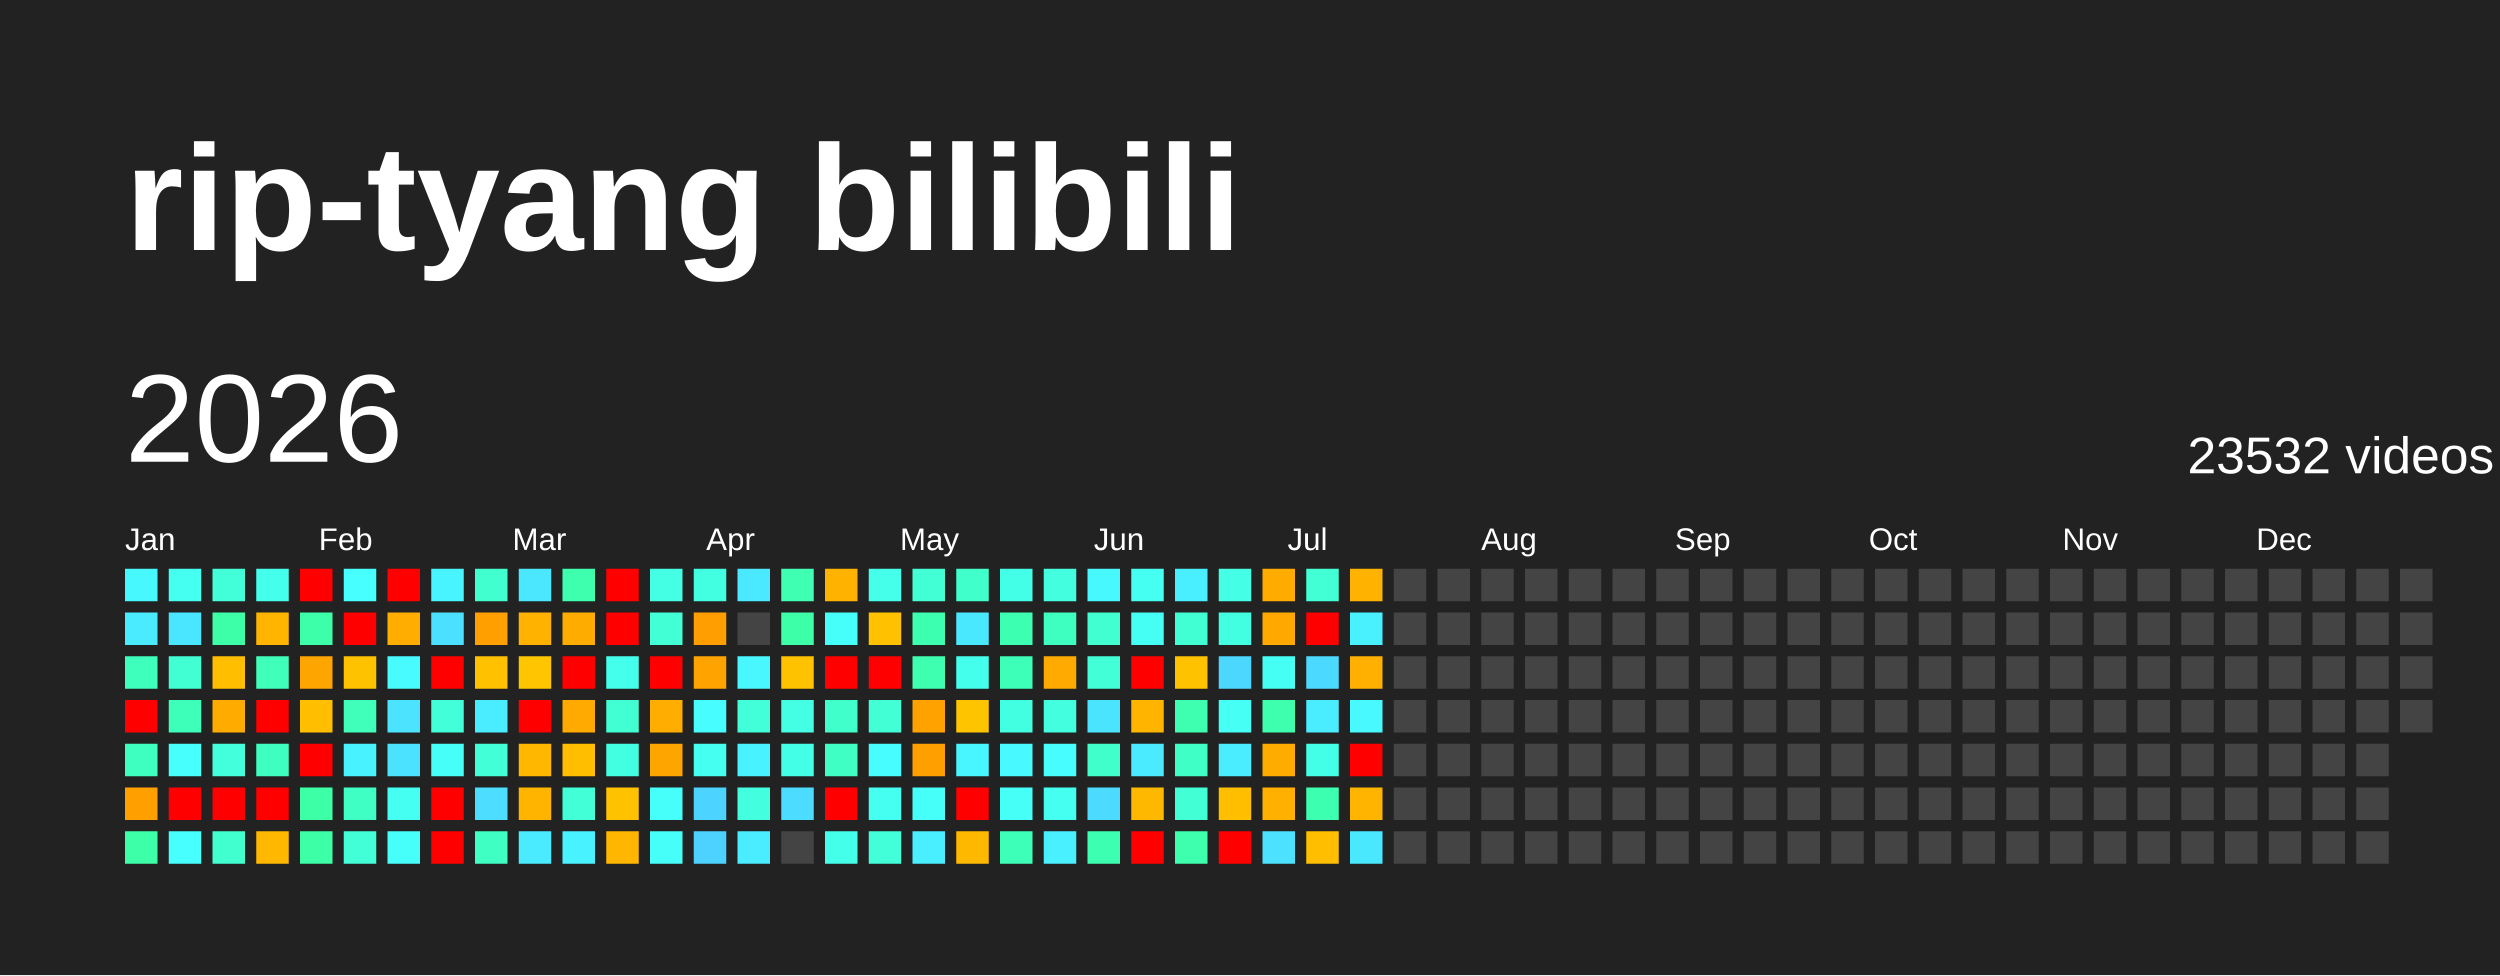
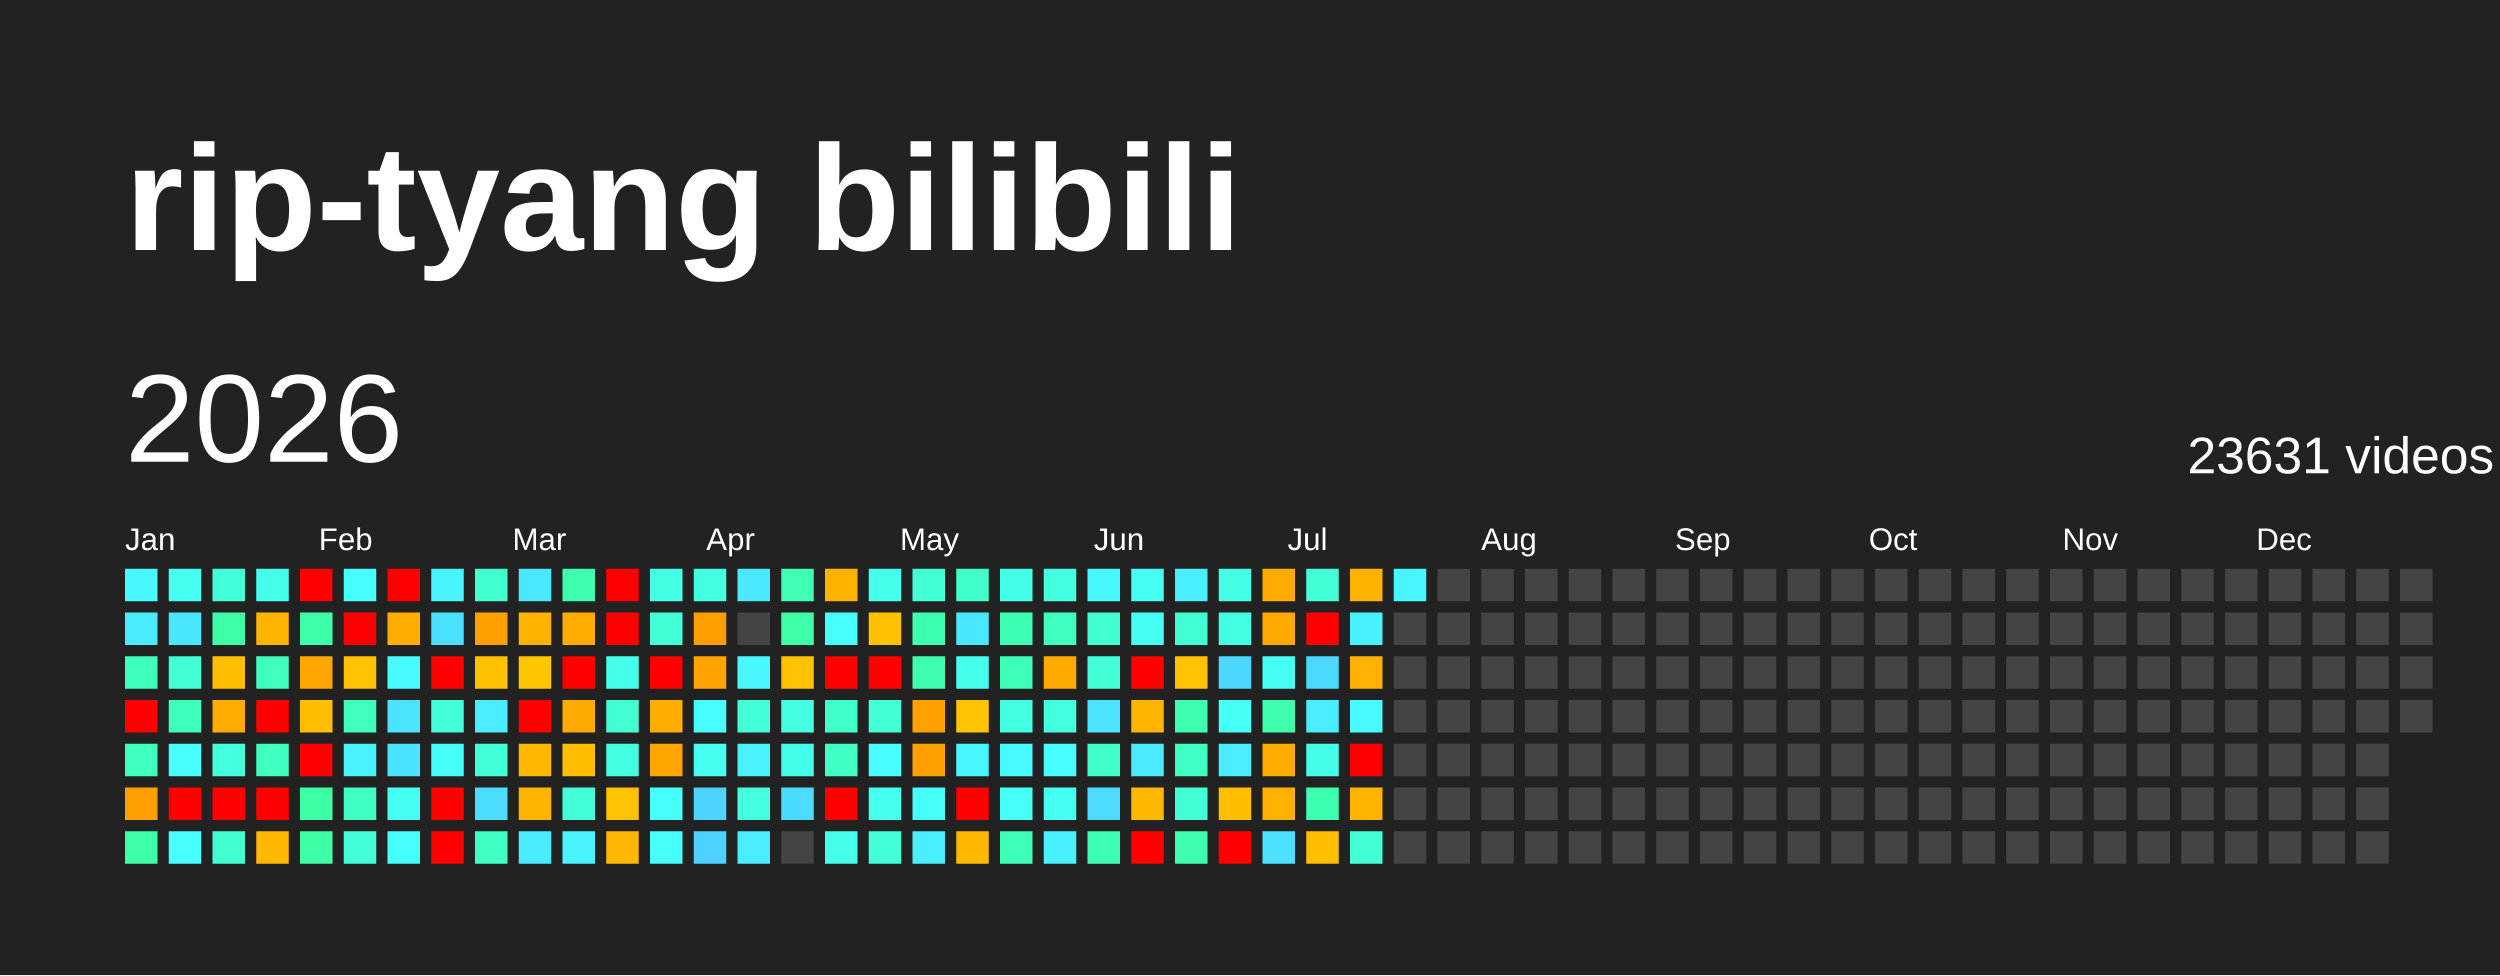
<svg xmlns="http://www.w3.org/2000/svg" baseProfile="full" height="78mm" version="1.1" viewBox="0,0,200,78" width="200mm">
  <defs />
  <rect fill="#222222" height="78" width="200" x="0" y="0" />
  <text fill="#FFFFFF" style="font-size:12px; font-family:Arial; font-weight:bold;" x="10" y="20">rip-tyang bilibili</text>
  <text dominant-baseline="hanging" fill="#FFFFFF" style="font-size:10.0px; font-family:Arial;" x="10" y="30">2026</text>
-   <text dominant-baseline="hanging" fill="#FFFFFF" style="font-size:4.125px; font-family:Arial;" x="175" y="35">23532 videos</text>
+   <text dominant-baseline="hanging" fill="#FFFFFF" style="font-size:4.125px; font-family:Arial;" x="175" y="35">23631 videos</text>
  <text fill="#FFFFFF" style="font-size:2.5px; font-family:Arial" x="10.0" y="44">Jan</text>
  <text fill="#FFFFFF" style="font-size:2.5px; font-family:Arial" x="25.5" y="44">Feb</text>
  <text fill="#FFFFFF" style="font-size:2.5px; font-family:Arial" x="41.0" y="44">Mar</text>
  <text fill="#FFFFFF" style="font-size:2.5px; font-family:Arial" x="56.5" y="44">Apr</text>
  <text fill="#FFFFFF" style="font-size:2.5px; font-family:Arial" x="72.0" y="44">May</text>
  <text fill="#FFFFFF" style="font-size:2.5px; font-family:Arial" x="87.5" y="44">Jun</text>
  <text fill="#FFFFFF" style="font-size:2.5px; font-family:Arial" x="103.0" y="44">Jul</text>
  <text fill="#FFFFFF" style="font-size:2.5px; font-family:Arial" x="118.5" y="44">Aug</text>
  <text fill="#FFFFFF" style="font-size:2.5px; font-family:Arial" x="134.0" y="44">Sep</text>
  <text fill="#FFFFFF" style="font-size:2.5px; font-family:Arial" x="149.5" y="44">Oct</text>
  <text fill="#FFFFFF" style="font-size:2.5px; font-family:Arial" x="165.0" y="44">Nov</text>
  <text fill="#FFFFFF" style="font-size:2.5px; font-family:Arial" x="180.5" y="44">Dec</text>
  <rect fill="#48f8ff" height="2.6" width="2.6" x="10.0" y="45.5" />
  <rect fill="#4aeaff" height="2.6" width="2.6" x="10.0" y="49.0" />
  <rect fill="#3fffbc" height="2.6" width="2.6" x="10.0" y="52.5" />
  <rect fill="red" height="2.6" width="2.6" x="10.0" y="56.0" />
  <rect fill="#3fffc0" height="2.6" width="2.6" x="10.0" y="59.5" />
  <rect fill="#ffa000" height="2.6" width="2.6" x="10.0" y="63.0" />
  <rect fill="#3cffa8" height="2.6" width="2.6" x="10.0" y="66.5" />
  <rect fill="#45fff0" height="2.6" width="2.6" x="13.5" y="45.5" />
  <rect fill="#4ae6ff" height="2.6" width="2.6" x="13.5" y="49.0" />
  <rect fill="#41ffd3" height="2.6" width="2.6" x="13.5" y="52.5" />
  <rect fill="#3effb9" height="2.6" width="2.6" x="13.5" y="56.0" />
  <rect fill="#47fffc" height="2.6" width="2.6" x="13.5" y="59.5" />
  <rect fill="red" height="2.6" width="2.6" x="13.5" y="63.0" />
  <rect fill="#47ffff" height="2.6" width="2.6" x="13.5" y="66.5" />
  <rect fill="#42ffd9" height="2.6" width="2.6" x="17.0" y="45.5" />
  <rect fill="#3cffa8" height="2.6" width="2.6" x="17.0" y="49.0" />
  <rect fill="#ffbf00" height="2.6" width="2.6" x="17.0" y="52.5" />
  <rect fill="#ffab00" height="2.6" width="2.6" x="17.0" y="56.0" />
  <rect fill="#43ffdc" height="2.6" width="2.6" x="17.0" y="59.5" />
  <rect fill="red" height="2.6" width="2.6" x="17.0" y="63.0" />
  <rect fill="#41ffcf" height="2.6" width="2.6" x="17.0" y="66.5" />
  <rect fill="#45ffed" height="2.6" width="2.6" x="20.5" y="45.5" />
  <rect fill="#ffb500" height="2.6" width="2.6" x="20.5" y="49.0" />
  <rect fill="#3fffba" height="2.6" width="2.6" x="20.5" y="52.5" />
  <rect fill="red" height="2.6" width="2.6" x="20.5" y="56.0" />
  <rect fill="#3fffc0" height="2.6" width="2.6" x="20.5" y="59.5" />
  <rect fill="red" height="2.6" width="2.6" x="20.5" y="63.0" />
  <rect fill="#ffb700" height="2.6" width="2.6" x="20.5" y="66.5" />
  <rect fill="red" height="2.6" width="2.6" x="24.0" y="45.5" />
  <rect fill="#3dffa9" height="2.6" width="2.6" x="24.0" y="49.0" />
  <rect fill="#ffa500" height="2.6" width="2.6" x="24.0" y="52.5" />
  <rect fill="#ffbf00" height="2.6" width="2.6" x="24.0" y="56.0" />
  <rect fill="red" height="2.6" width="2.6" x="24.0" y="59.5" />
  <rect fill="#3cffa6" height="2.6" width="2.6" x="24.0" y="63.0" />
  <rect fill="#3cffa6" height="2.6" width="2.6" x="24.0" y="66.5" />
  <rect fill="#47fffe" height="2.6" width="2.6" x="27.5" y="45.5" />
  <rect fill="red" height="2.6" width="2.6" x="27.5" y="49.0" />
  <rect fill="#ffc200" height="2.6" width="2.6" x="27.5" y="52.5" />
  <rect fill="#3fffba" height="2.6" width="2.6" x="27.5" y="56.0" />
  <rect fill="#49f2ff" height="2.6" width="2.6" x="27.5" y="59.5" />
  <rect fill="#40ffc4" height="2.6" width="2.6" x="27.5" y="63.0" />
  <rect fill="#42ffd7" height="2.6" width="2.6" x="27.5" y="66.5" />
  <rect fill="red" height="2.6" width="2.6" x="31.0" y="45.5" />
  <rect fill="#ffae00" height="2.6" width="2.6" x="31.0" y="49.0" />
  <rect fill="#48fbff" height="2.6" width="2.6" x="31.0" y="52.5" />
  <rect fill="#4be3ff" height="2.6" width="2.6" x="31.0" y="56.0" />
  <rect fill="#4be2ff" height="2.6" width="2.6" x="31.0" y="59.5" />
  <rect fill="#45fff3" height="2.6" width="2.6" x="31.0" y="63.0" />
  <rect fill="#46fffa" height="2.6" width="2.6" x="31.0" y="66.5" />
  <rect fill="#48f4ff" height="2.6" width="2.6" x="34.5" y="45.5" />
  <rect fill="#4be0ff" height="2.6" width="2.6" x="34.5" y="49.0" />
  <rect fill="red" height="2.6" width="2.6" x="34.5" y="52.5" />
  <rect fill="#42ffda" height="2.6" width="2.6" x="34.5" y="56.0" />
  <rect fill="#46fff8" height="2.6" width="2.6" x="34.5" y="59.5" />
  <rect fill="red" height="2.6" width="2.6" x="34.5" y="63.0" />
  <rect fill="red" height="2.6" width="2.6" x="34.5" y="66.5" />
  <rect fill="#41ffcf" height="2.6" width="2.6" x="38.0" y="45.5" />
  <rect fill="#ff9f00" height="2.6" width="2.6" x="38.0" y="49.0" />
  <rect fill="#ffc100" height="2.6" width="2.6" x="38.0" y="52.5" />
  <rect fill="#49edff" height="2.6" width="2.6" x="38.0" y="56.0" />
  <rect fill="#42ffd8" height="2.6" width="2.6" x="38.0" y="59.5" />
  <rect fill="#4cddff" height="2.6" width="2.6" x="38.0" y="63.0" />
  <rect fill="#3fffc2" height="2.6" width="2.6" x="38.0" y="66.5" />
  <rect fill="#4ae7ff" height="2.6" width="2.6" x="41.5" y="45.5" />
  <rect fill="#ffb200" height="2.6" width="2.6" x="41.5" y="49.0" />
  <rect fill="#ffc600" height="2.6" width="2.6" x="41.5" y="52.5" />
  <rect fill="red" height="2.6" width="2.6" x="41.5" y="56.0" />
  <rect fill="#ffb700" height="2.6" width="2.6" x="41.5" y="59.5" />
  <rect fill="#ffb400" height="2.6" width="2.6" x="41.5" y="63.0" />
  <rect fill="#4aebff" height="2.6" width="2.6" x="41.5" y="66.5" />
  <rect fill="#3dffad" height="2.6" width="2.6" x="45.0" y="45.5" />
  <rect fill="#ffac00" height="2.6" width="2.6" x="45.0" y="49.0" />
  <rect fill="red" height="2.6" width="2.6" x="45.0" y="52.5" />
  <rect fill="#ffaa00" height="2.6" width="2.6" x="45.0" y="56.0" />
  <rect fill="#ffbf00" height="2.6" width="2.6" x="45.0" y="59.5" />
  <rect fill="#42ffd7" height="2.6" width="2.6" x="45.0" y="63.0" />
  <rect fill="#49f2ff" height="2.6" width="2.6" x="45.0" y="66.5" />
  <rect fill="red" height="2.6" width="2.6" x="48.5" y="45.5" />
  <rect fill="red" height="2.6" width="2.6" x="48.5" y="49.0" />
  <rect fill="#45ffed" height="2.6" width="2.6" x="48.5" y="52.5" />
  <rect fill="#41ffd2" height="2.6" width="2.6" x="48.5" y="56.0" />
  <rect fill="#43ffe2" height="2.6" width="2.6" x="48.5" y="59.5" />
  <rect fill="#ffc200" height="2.6" width="2.6" x="48.5" y="63.0" />
  <rect fill="#ffb600" height="2.6" width="2.6" x="48.5" y="66.5" />
  <rect fill="#44ffe4" height="2.6" width="2.6" x="52.0" y="45.5" />
  <rect fill="#42ffd5" height="2.6" width="2.6" x="52.0" y="49.0" />
  <rect fill="red" height="2.6" width="2.6" x="52.0" y="52.5" />
  <rect fill="#ffae00" height="2.6" width="2.6" x="52.0" y="56.0" />
  <rect fill="#ffa500" height="2.6" width="2.6" x="52.0" y="59.5" />
  <rect fill="#46fffa" height="2.6" width="2.6" x="52.0" y="63.0" />
  <rect fill="#46fff9" height="2.6" width="2.6" x="52.0" y="66.5" />
  <rect fill="#43ffe1" height="2.6" width="2.6" x="55.5" y="45.5" />
  <rect fill="#ff9e00" height="2.6" width="2.6" x="55.5" y="49.0" />
  <rect fill="#ffa300" height="2.6" width="2.6" x="55.5" y="52.5" />
  <rect fill="#47fdff" height="2.6" width="2.6" x="55.5" y="56.0" />
  <rect fill="#45fff0" height="2.6" width="2.6" x="55.5" y="59.5" />
  <rect fill="#4dd3ff" height="2.6" width="2.6" x="55.5" y="63.0" />
  <rect fill="#4dd2ff" height="2.6" width="2.6" x="55.5" y="66.5" />
  <rect fill="#4ae9ff" height="2.6" width="2.6" x="59.0" y="45.5" />
  <rect fill="#444444" height="2.6" width="2.6" x="59.0" y="49.0" />
  <rect fill="#48f7ff" height="2.6" width="2.6" x="59.0" y="52.5" />
  <rect fill="#42ffd9" height="2.6" width="2.6" x="59.0" y="56.0" />
  <rect fill="#49f2ff" height="2.6" width="2.6" x="59.0" y="59.5" />
  <rect fill="#43ffe0" height="2.6" width="2.6" x="59.0" y="63.0" />
  <rect fill="#4aecff" height="2.6" width="2.6" x="59.0" y="66.5" />
  <rect fill="#3effb2" height="2.6" width="2.6" x="62.5" y="45.5" />
  <rect fill="#3cffa8" height="2.6" width="2.6" x="62.5" y="49.0" />
  <rect fill="#ffc200" height="2.6" width="2.6" x="62.5" y="52.5" />
  <rect fill="#44ffe4" height="2.6" width="2.6" x="62.5" y="56.0" />
  <rect fill="#44ffe8" height="2.6" width="2.6" x="62.5" y="59.5" />
  <rect fill="#4cdcff" height="2.6" width="2.6" x="62.5" y="63.0" />
  <rect fill="#444444" height="2.6" width="2.6" x="62.5" y="66.5" />
  <rect fill="#ffb300" height="2.6" width="2.6" x="66.0" y="45.5" />
  <rect fill="#46fffa" height="2.6" width="2.6" x="66.0" y="49.0" />
  <rect fill="red" height="2.6" width="2.6" x="66.0" y="52.5" />
  <rect fill="#40ffca" height="2.6" width="2.6" x="66.0" y="56.0" />
  <rect fill="#40ffc4" height="2.6" width="2.6" x="66.0" y="59.5" />
  <rect fill="red" height="2.6" width="2.6" x="66.0" y="63.0" />
  <rect fill="#44ffe9" height="2.6" width="2.6" x="66.0" y="66.5" />
  <rect fill="#45ffeb" height="2.6" width="2.6" x="69.5" y="45.5" />
  <rect fill="#ffc100" height="2.6" width="2.6" x="69.5" y="49.0" />
  <rect fill="red" height="2.6" width="2.6" x="69.5" y="52.5" />
  <rect fill="#42ffd6" height="2.6" width="2.6" x="69.5" y="56.0" />
  <rect fill="#47fdff" height="2.6" width="2.6" x="69.5" y="59.5" />
  <rect fill="#45fff1" height="2.6" width="2.6" x="69.5" y="63.0" />
  <rect fill="#42ffda" height="2.6" width="2.6" x="69.5" y="66.5" />
  <rect fill="#42ffd5" height="2.6" width="2.6" x="73.0" y="45.5" />
  <rect fill="#3dffb0" height="2.6" width="2.6" x="73.0" y="49.0" />
  <rect fill="#3dffaf" height="2.6" width="2.6" x="73.0" y="52.5" />
  <rect fill="#ffa200" height="2.6" width="2.6" x="73.0" y="56.0" />
  <rect fill="#ff9f00" height="2.6" width="2.6" x="73.0" y="59.5" />
  <rect fill="#46fff8" height="2.6" width="2.6" x="73.0" y="63.0" />
  <rect fill="#49eeff" height="2.6" width="2.6" x="73.0" y="66.5" />
  <rect fill="#40ffca" height="2.6" width="2.6" x="76.5" y="45.5" />
  <rect fill="#4ae8ff" height="2.6" width="2.6" x="76.5" y="49.0" />
  <rect fill="#45ffed" height="2.6" width="2.6" x="76.5" y="52.5" />
  <rect fill="#ffc400" height="2.6" width="2.6" x="76.5" y="56.0" />
  <rect fill="#48f6ff" height="2.6" width="2.6" x="76.5" y="59.5" />
  <rect fill="red" height="2.6" width="2.6" x="76.5" y="63.0" />
  <rect fill="#ffb800" height="2.6" width="2.6" x="76.5" y="66.5" />
  <rect fill="#44ffe8" height="2.6" width="2.6" x="80.0" y="45.5" />
  <rect fill="#3dffb1" height="2.6" width="2.6" x="80.0" y="49.0" />
  <rect fill="#3effb7" height="2.6" width="2.6" x="80.0" y="52.5" />
  <rect fill="#43ffe1" height="2.6" width="2.6" x="80.0" y="56.0" />
  <rect fill="#48f9ff" height="2.6" width="2.6" x="80.0" y="59.5" />
  <rect fill="#46fff6" height="2.6" width="2.6" x="80.0" y="63.0" />
  <rect fill="#3effb8" height="2.6" width="2.6" x="80.0" y="66.5" />
  <rect fill="#43ffe0" height="2.6" width="2.6" x="83.5" y="45.5" />
  <rect fill="#3fffc0" height="2.6" width="2.6" x="83.5" y="49.0" />
  <rect fill="#ffaa00" height="2.6" width="2.6" x="83.5" y="52.5" />
  <rect fill="#43ffe0" height="2.6" width="2.6" x="83.5" y="56.0" />
  <rect fill="#47fdff" height="2.6" width="2.6" x="83.5" y="59.5" />
  <rect fill="#45fff0" height="2.6" width="2.6" x="83.5" y="63.0" />
  <rect fill="#49f0ff" height="2.6" width="2.6" x="83.5" y="66.5" />
  <rect fill="#48f8ff" height="2.6" width="2.6" x="87.0" y="45.5" />
  <rect fill="#41ffd0" height="2.6" width="2.6" x="87.0" y="49.0" />
  <rect fill="#42ffd7" height="2.6" width="2.6" x="87.0" y="52.5" />
  <rect fill="#4be4ff" height="2.6" width="2.6" x="87.0" y="56.0" />
  <rect fill="#41ffcb" height="2.6" width="2.6" x="87.0" y="59.5" />
  <rect fill="#4cdbff" height="2.6" width="2.6" x="87.0" y="63.0" />
  <rect fill="#3dffb1" height="2.6" width="2.6" x="87.0" y="66.5" />
  <rect fill="#45fff2" height="2.6" width="2.6" x="90.5" y="45.5" />
  <rect fill="#46fff4" height="2.6" width="2.6" x="90.5" y="49.0" />
  <rect fill="red" height="2.6" width="2.6" x="90.5" y="52.5" />
  <rect fill="#ffb400" height="2.6" width="2.6" x="90.5" y="56.0" />
  <rect fill="#4aeaff" height="2.6" width="2.6" x="90.5" y="59.5" />
  <rect fill="#ffb800" height="2.6" width="2.6" x="90.5" y="63.0" />
  <rect fill="red" height="2.6" width="2.6" x="90.5" y="66.5" />
  <rect fill="#49efff" height="2.6" width="2.6" x="94.0" y="45.5" />
  <rect fill="#41ffd3" height="2.6" width="2.6" x="94.0" y="49.0" />
  <rect fill="#ffc200" height="2.6" width="2.6" x="94.0" y="52.5" />
  <rect fill="#3dffaf" height="2.6" width="2.6" x="94.0" y="56.0" />
  <rect fill="#40ffc6" height="2.6" width="2.6" x="94.0" y="59.5" />
  <rect fill="#42ffd5" height="2.6" width="2.6" x="94.0" y="63.0" />
  <rect fill="#3dffae" height="2.6" width="2.6" x="94.0" y="66.5" />
  <rect fill="#44ffe5" height="2.6" width="2.6" x="97.5" y="45.5" />
  <rect fill="#43ffe2" height="2.6" width="2.6" x="97.5" y="49.0" />
  <rect fill="#4cd7ff" height="2.6" width="2.6" x="97.5" y="52.5" />
  <rect fill="#46fff5" height="2.6" width="2.6" x="97.5" y="56.0" />
  <rect fill="#49edff" height="2.6" width="2.6" x="97.5" y="59.5" />
  <rect fill="#ffbf00" height="2.6" width="2.6" x="97.5" y="63.0" />
  <rect fill="red" height="2.6" width="2.6" x="97.5" y="66.5" />
  <rect fill="#ffab00" height="2.6" width="2.6" x="101.0" y="45.5" />
  <rect fill="#ffa900" height="2.6" width="2.6" x="101.0" y="49.0" />
  <rect fill="#46fff4" height="2.6" width="2.6" x="101.0" y="52.5" />
  <rect fill="#3dffad" height="2.6" width="2.6" x="101.0" y="56.0" />
  <rect fill="#ffac00" height="2.6" width="2.6" x="101.0" y="59.5" />
  <rect fill="#ffb000" height="2.6" width="2.6" x="101.0" y="63.0" />
  <rect fill="#4be1ff" height="2.6" width="2.6" x="101.0" y="66.5" />
  <rect fill="#42ffd5" height="2.6" width="2.6" x="104.5" y="45.5" />
  <rect fill="red" height="2.6" width="2.6" x="104.5" y="49.0" />
  <rect fill="#4cd9ff" height="2.6" width="2.6" x="104.5" y="52.5" />
  <rect fill="#49edff" height="2.6" width="2.6" x="104.5" y="56.0" />
  <rect fill="#44ffe7" height="2.6" width="2.6" x="104.5" y="59.5" />
  <rect fill="#3dffb0" height="2.6" width="2.6" x="104.5" y="63.0" />
  <rect fill="#ffbe00" height="2.6" width="2.6" x="104.5" y="66.5" />
  <rect fill="#ffb300" height="2.6" width="2.6" x="108.0" y="45.5" />
  <rect fill="#49f1ff" height="2.6" width="2.6" x="108.0" y="49.0" />
  <rect fill="#ffb000" height="2.6" width="2.6" x="108.0" y="52.5" />
  <rect fill="#48f9ff" height="2.6" width="2.6" x="108.0" y="56.0" />
  <rect fill="red" height="2.6" width="2.6" x="108.0" y="59.5" />
  <rect fill="#ffb400" height="2.6" width="2.6" x="108.0" y="63.0" />
-   <rect fill="#4ae8ff" height="2.6" width="2.6" x="108.0" y="66.5" />
-   <rect fill="#444444" height="2.6" width="2.6" x="111.5" y="45.5" />
+   <rect fill="#42ffd6" height="2.6" width="2.6" x="108.0" y="66.5" />
+   <rect fill="#48f6ff" height="2.6" width="2.6" x="111.5" y="45.5" />
  <rect fill="#444444" height="2.6" width="2.6" x="111.5" y="49.0" />
  <rect fill="#444444" height="2.6" width="2.6" x="111.5" y="52.5" />
  <rect fill="#444444" height="2.6" width="2.6" x="111.5" y="56.0" />
  <rect fill="#444444" height="2.6" width="2.6" x="111.5" y="59.5" />
  <rect fill="#444444" height="2.6" width="2.6" x="111.5" y="63.0" />
  <rect fill="#444444" height="2.6" width="2.6" x="111.5" y="66.5" />
  <rect fill="#444444" height="2.6" width="2.6" x="115.0" y="45.5" />
  <rect fill="#444444" height="2.6" width="2.6" x="115.0" y="49.0" />
  <rect fill="#444444" height="2.6" width="2.6" x="115.0" y="52.5" />
  <rect fill="#444444" height="2.6" width="2.6" x="115.0" y="56.0" />
  <rect fill="#444444" height="2.6" width="2.6" x="115.0" y="59.5" />
  <rect fill="#444444" height="2.6" width="2.6" x="115.0" y="63.0" />
  <rect fill="#444444" height="2.6" width="2.6" x="115.0" y="66.5" />
  <rect fill="#444444" height="2.6" width="2.6" x="118.5" y="45.5" />
  <rect fill="#444444" height="2.6" width="2.6" x="118.5" y="49.0" />
  <rect fill="#444444" height="2.6" width="2.6" x="118.5" y="52.5" />
  <rect fill="#444444" height="2.6" width="2.6" x="118.5" y="56.0" />
  <rect fill="#444444" height="2.6" width="2.6" x="118.5" y="59.5" />
  <rect fill="#444444" height="2.6" width="2.6" x="118.5" y="63.0" />
  <rect fill="#444444" height="2.6" width="2.6" x="118.5" y="66.5" />
  <rect fill="#444444" height="2.6" width="2.6" x="122.0" y="45.5" />
  <rect fill="#444444" height="2.6" width="2.6" x="122.0" y="49.0" />
  <rect fill="#444444" height="2.6" width="2.6" x="122.0" y="52.5" />
  <rect fill="#444444" height="2.6" width="2.6" x="122.0" y="56.0" />
  <rect fill="#444444" height="2.6" width="2.6" x="122.0" y="59.5" />
  <rect fill="#444444" height="2.6" width="2.6" x="122.0" y="63.0" />
  <rect fill="#444444" height="2.6" width="2.6" x="122.0" y="66.5" />
  <rect fill="#444444" height="2.6" width="2.6" x="125.5" y="45.5" />
  <rect fill="#444444" height="2.6" width="2.6" x="125.5" y="49.0" />
  <rect fill="#444444" height="2.6" width="2.6" x="125.5" y="52.5" />
  <rect fill="#444444" height="2.6" width="2.6" x="125.5" y="56.0" />
  <rect fill="#444444" height="2.6" width="2.6" x="125.5" y="59.5" />
  <rect fill="#444444" height="2.6" width="2.6" x="125.5" y="63.0" />
  <rect fill="#444444" height="2.6" width="2.6" x="125.5" y="66.5" />
  <rect fill="#444444" height="2.6" width="2.6" x="129.0" y="45.5" />
  <rect fill="#444444" height="2.6" width="2.6" x="129.0" y="49.0" />
  <rect fill="#444444" height="2.6" width="2.6" x="129.0" y="52.5" />
  <rect fill="#444444" height="2.6" width="2.6" x="129.0" y="56.0" />
  <rect fill="#444444" height="2.6" width="2.6" x="129.0" y="59.5" />
  <rect fill="#444444" height="2.6" width="2.6" x="129.0" y="63.0" />
  <rect fill="#444444" height="2.6" width="2.6" x="129.0" y="66.5" />
  <rect fill="#444444" height="2.6" width="2.6" x="132.5" y="45.5" />
  <rect fill="#444444" height="2.6" width="2.6" x="132.5" y="49.0" />
  <rect fill="#444444" height="2.6" width="2.6" x="132.5" y="52.5" />
  <rect fill="#444444" height="2.6" width="2.6" x="132.5" y="56.0" />
  <rect fill="#444444" height="2.6" width="2.6" x="132.5" y="59.5" />
  <rect fill="#444444" height="2.6" width="2.6" x="132.5" y="63.0" />
  <rect fill="#444444" height="2.6" width="2.6" x="132.5" y="66.5" />
  <rect fill="#444444" height="2.6" width="2.6" x="136.0" y="45.5" />
  <rect fill="#444444" height="2.6" width="2.6" x="136.0" y="49.0" />
  <rect fill="#444444" height="2.6" width="2.6" x="136.0" y="52.5" />
  <rect fill="#444444" height="2.6" width="2.6" x="136.0" y="56.0" />
  <rect fill="#444444" height="2.6" width="2.6" x="136.0" y="59.5" />
  <rect fill="#444444" height="2.6" width="2.6" x="136.0" y="63.0" />
  <rect fill="#444444" height="2.6" width="2.6" x="136.0" y="66.5" />
  <rect fill="#444444" height="2.6" width="2.6" x="139.5" y="45.5" />
  <rect fill="#444444" height="2.6" width="2.6" x="139.5" y="49.0" />
  <rect fill="#444444" height="2.6" width="2.6" x="139.5" y="52.5" />
  <rect fill="#444444" height="2.6" width="2.6" x="139.5" y="56.0" />
  <rect fill="#444444" height="2.6" width="2.6" x="139.5" y="59.5" />
  <rect fill="#444444" height="2.6" width="2.6" x="139.5" y="63.0" />
  <rect fill="#444444" height="2.6" width="2.6" x="139.5" y="66.5" />
  <rect fill="#444444" height="2.6" width="2.6" x="143.0" y="45.5" />
  <rect fill="#444444" height="2.6" width="2.6" x="143.0" y="49.0" />
  <rect fill="#444444" height="2.6" width="2.6" x="143.0" y="52.5" />
  <rect fill="#444444" height="2.6" width="2.6" x="143.0" y="56.0" />
  <rect fill="#444444" height="2.6" width="2.6" x="143.0" y="59.5" />
  <rect fill="#444444" height="2.6" width="2.6" x="143.0" y="63.0" />
  <rect fill="#444444" height="2.6" width="2.6" x="143.0" y="66.5" />
  <rect fill="#444444" height="2.6" width="2.6" x="146.5" y="45.5" />
  <rect fill="#444444" height="2.6" width="2.6" x="146.5" y="49.0" />
  <rect fill="#444444" height="2.6" width="2.6" x="146.5" y="52.5" />
  <rect fill="#444444" height="2.6" width="2.6" x="146.5" y="56.0" />
  <rect fill="#444444" height="2.6" width="2.6" x="146.5" y="59.5" />
  <rect fill="#444444" height="2.6" width="2.6" x="146.5" y="63.0" />
  <rect fill="#444444" height="2.6" width="2.6" x="146.5" y="66.5" />
  <rect fill="#444444" height="2.6" width="2.6" x="150.0" y="45.5" />
  <rect fill="#444444" height="2.6" width="2.6" x="150.0" y="49.0" />
  <rect fill="#444444" height="2.6" width="2.6" x="150.0" y="52.5" />
  <rect fill="#444444" height="2.6" width="2.6" x="150.0" y="56.0" />
  <rect fill="#444444" height="2.6" width="2.6" x="150.0" y="59.5" />
  <rect fill="#444444" height="2.6" width="2.6" x="150.0" y="63.0" />
  <rect fill="#444444" height="2.6" width="2.6" x="150.0" y="66.5" />
  <rect fill="#444444" height="2.6" width="2.6" x="153.5" y="45.5" />
  <rect fill="#444444" height="2.6" width="2.6" x="153.5" y="49.0" />
  <rect fill="#444444" height="2.6" width="2.6" x="153.5" y="52.5" />
  <rect fill="#444444" height="2.6" width="2.6" x="153.5" y="56.0" />
  <rect fill="#444444" height="2.6" width="2.6" x="153.5" y="59.5" />
  <rect fill="#444444" height="2.6" width="2.6" x="153.5" y="63.0" />
  <rect fill="#444444" height="2.6" width="2.6" x="153.5" y="66.5" />
  <rect fill="#444444" height="2.6" width="2.6" x="157.0" y="45.5" />
  <rect fill="#444444" height="2.6" width="2.6" x="157.0" y="49.0" />
  <rect fill="#444444" height="2.6" width="2.6" x="157.0" y="52.5" />
  <rect fill="#444444" height="2.6" width="2.6" x="157.0" y="56.0" />
  <rect fill="#444444" height="2.6" width="2.6" x="157.0" y="59.5" />
  <rect fill="#444444" height="2.6" width="2.6" x="157.0" y="63.0" />
  <rect fill="#444444" height="2.6" width="2.6" x="157.0" y="66.5" />
  <rect fill="#444444" height="2.6" width="2.6" x="160.5" y="45.5" />
  <rect fill="#444444" height="2.6" width="2.6" x="160.5" y="49.0" />
  <rect fill="#444444" height="2.6" width="2.6" x="160.5" y="52.5" />
  <rect fill="#444444" height="2.6" width="2.6" x="160.5" y="56.0" />
  <rect fill="#444444" height="2.6" width="2.6" x="160.5" y="59.5" />
  <rect fill="#444444" height="2.6" width="2.6" x="160.5" y="63.0" />
  <rect fill="#444444" height="2.6" width="2.6" x="160.5" y="66.5" />
  <rect fill="#444444" height="2.6" width="2.6" x="164.0" y="45.5" />
  <rect fill="#444444" height="2.6" width="2.6" x="164.0" y="49.0" />
  <rect fill="#444444" height="2.6" width="2.6" x="164.0" y="52.5" />
  <rect fill="#444444" height="2.6" width="2.6" x="164.0" y="56.0" />
  <rect fill="#444444" height="2.6" width="2.6" x="164.0" y="59.5" />
  <rect fill="#444444" height="2.6" width="2.6" x="164.0" y="63.0" />
  <rect fill="#444444" height="2.6" width="2.6" x="164.0" y="66.5" />
  <rect fill="#444444" height="2.6" width="2.6" x="167.5" y="45.5" />
  <rect fill="#444444" height="2.6" width="2.6" x="167.5" y="49.0" />
  <rect fill="#444444" height="2.6" width="2.6" x="167.5" y="52.5" />
  <rect fill="#444444" height="2.6" width="2.6" x="167.5" y="56.0" />
  <rect fill="#444444" height="2.6" width="2.6" x="167.5" y="59.5" />
  <rect fill="#444444" height="2.6" width="2.6" x="167.5" y="63.0" />
  <rect fill="#444444" height="2.6" width="2.6" x="167.5" y="66.5" />
  <rect fill="#444444" height="2.6" width="2.6" x="171.0" y="45.5" />
  <rect fill="#444444" height="2.6" width="2.6" x="171.0" y="49.0" />
  <rect fill="#444444" height="2.6" width="2.6" x="171.0" y="52.5" />
  <rect fill="#444444" height="2.6" width="2.6" x="171.0" y="56.0" />
  <rect fill="#444444" height="2.6" width="2.6" x="171.0" y="59.5" />
  <rect fill="#444444" height="2.6" width="2.6" x="171.0" y="63.0" />
  <rect fill="#444444" height="2.6" width="2.6" x="171.0" y="66.5" />
  <rect fill="#444444" height="2.6" width="2.6" x="174.5" y="45.5" />
  <rect fill="#444444" height="2.6" width="2.6" x="174.5" y="49.0" />
  <rect fill="#444444" height="2.6" width="2.6" x="174.5" y="52.5" />
  <rect fill="#444444" height="2.6" width="2.6" x="174.5" y="56.0" />
  <rect fill="#444444" height="2.6" width="2.6" x="174.5" y="59.5" />
  <rect fill="#444444" height="2.6" width="2.6" x="174.5" y="63.0" />
  <rect fill="#444444" height="2.6" width="2.6" x="174.5" y="66.5" />
  <rect fill="#444444" height="2.6" width="2.6" x="178.0" y="45.5" />
  <rect fill="#444444" height="2.6" width="2.6" x="178.0" y="49.0" />
  <rect fill="#444444" height="2.6" width="2.6" x="178.0" y="52.5" />
  <rect fill="#444444" height="2.6" width="2.6" x="178.0" y="56.0" />
  <rect fill="#444444" height="2.6" width="2.6" x="178.0" y="59.5" />
  <rect fill="#444444" height="2.6" width="2.6" x="178.0" y="63.0" />
  <rect fill="#444444" height="2.6" width="2.6" x="178.0" y="66.5" />
  <rect fill="#444444" height="2.6" width="2.6" x="181.5" y="45.5" />
  <rect fill="#444444" height="2.6" width="2.6" x="181.5" y="49.0" />
  <rect fill="#444444" height="2.6" width="2.6" x="181.5" y="52.5" />
  <rect fill="#444444" height="2.6" width="2.6" x="181.5" y="56.0" />
  <rect fill="#444444" height="2.6" width="2.6" x="181.5" y="59.5" />
  <rect fill="#444444" height="2.6" width="2.6" x="181.5" y="63.0" />
  <rect fill="#444444" height="2.6" width="2.6" x="181.5" y="66.5" />
  <rect fill="#444444" height="2.6" width="2.6" x="185.0" y="45.5" />
  <rect fill="#444444" height="2.6" width="2.6" x="185.0" y="49.0" />
  <rect fill="#444444" height="2.6" width="2.6" x="185.0" y="52.5" />
  <rect fill="#444444" height="2.6" width="2.6" x="185.0" y="56.0" />
  <rect fill="#444444" height="2.6" width="2.6" x="185.0" y="59.5" />
  <rect fill="#444444" height="2.6" width="2.6" x="185.0" y="63.0" />
  <rect fill="#444444" height="2.6" width="2.6" x="185.0" y="66.5" />
  <rect fill="#444444" height="2.6" width="2.6" x="188.5" y="45.5" />
  <rect fill="#444444" height="2.6" width="2.6" x="188.5" y="49.0" />
  <rect fill="#444444" height="2.6" width="2.6" x="188.5" y="52.5" />
  <rect fill="#444444" height="2.6" width="2.6" x="188.5" y="56.0" />
  <rect fill="#444444" height="2.6" width="2.6" x="188.5" y="59.5" />
  <rect fill="#444444" height="2.6" width="2.6" x="188.5" y="63.0" />
  <rect fill="#444444" height="2.6" width="2.6" x="188.5" y="66.5" />
  <rect fill="#444444" height="2.6" width="2.6" x="192.0" y="45.5" />
  <rect fill="#444444" height="2.6" width="2.6" x="192.0" y="49.0" />
  <rect fill="#444444" height="2.6" width="2.6" x="192.0" y="52.5" />
  <rect fill="#444444" height="2.6" width="2.6" x="192.0" y="56.0" />
</svg>
